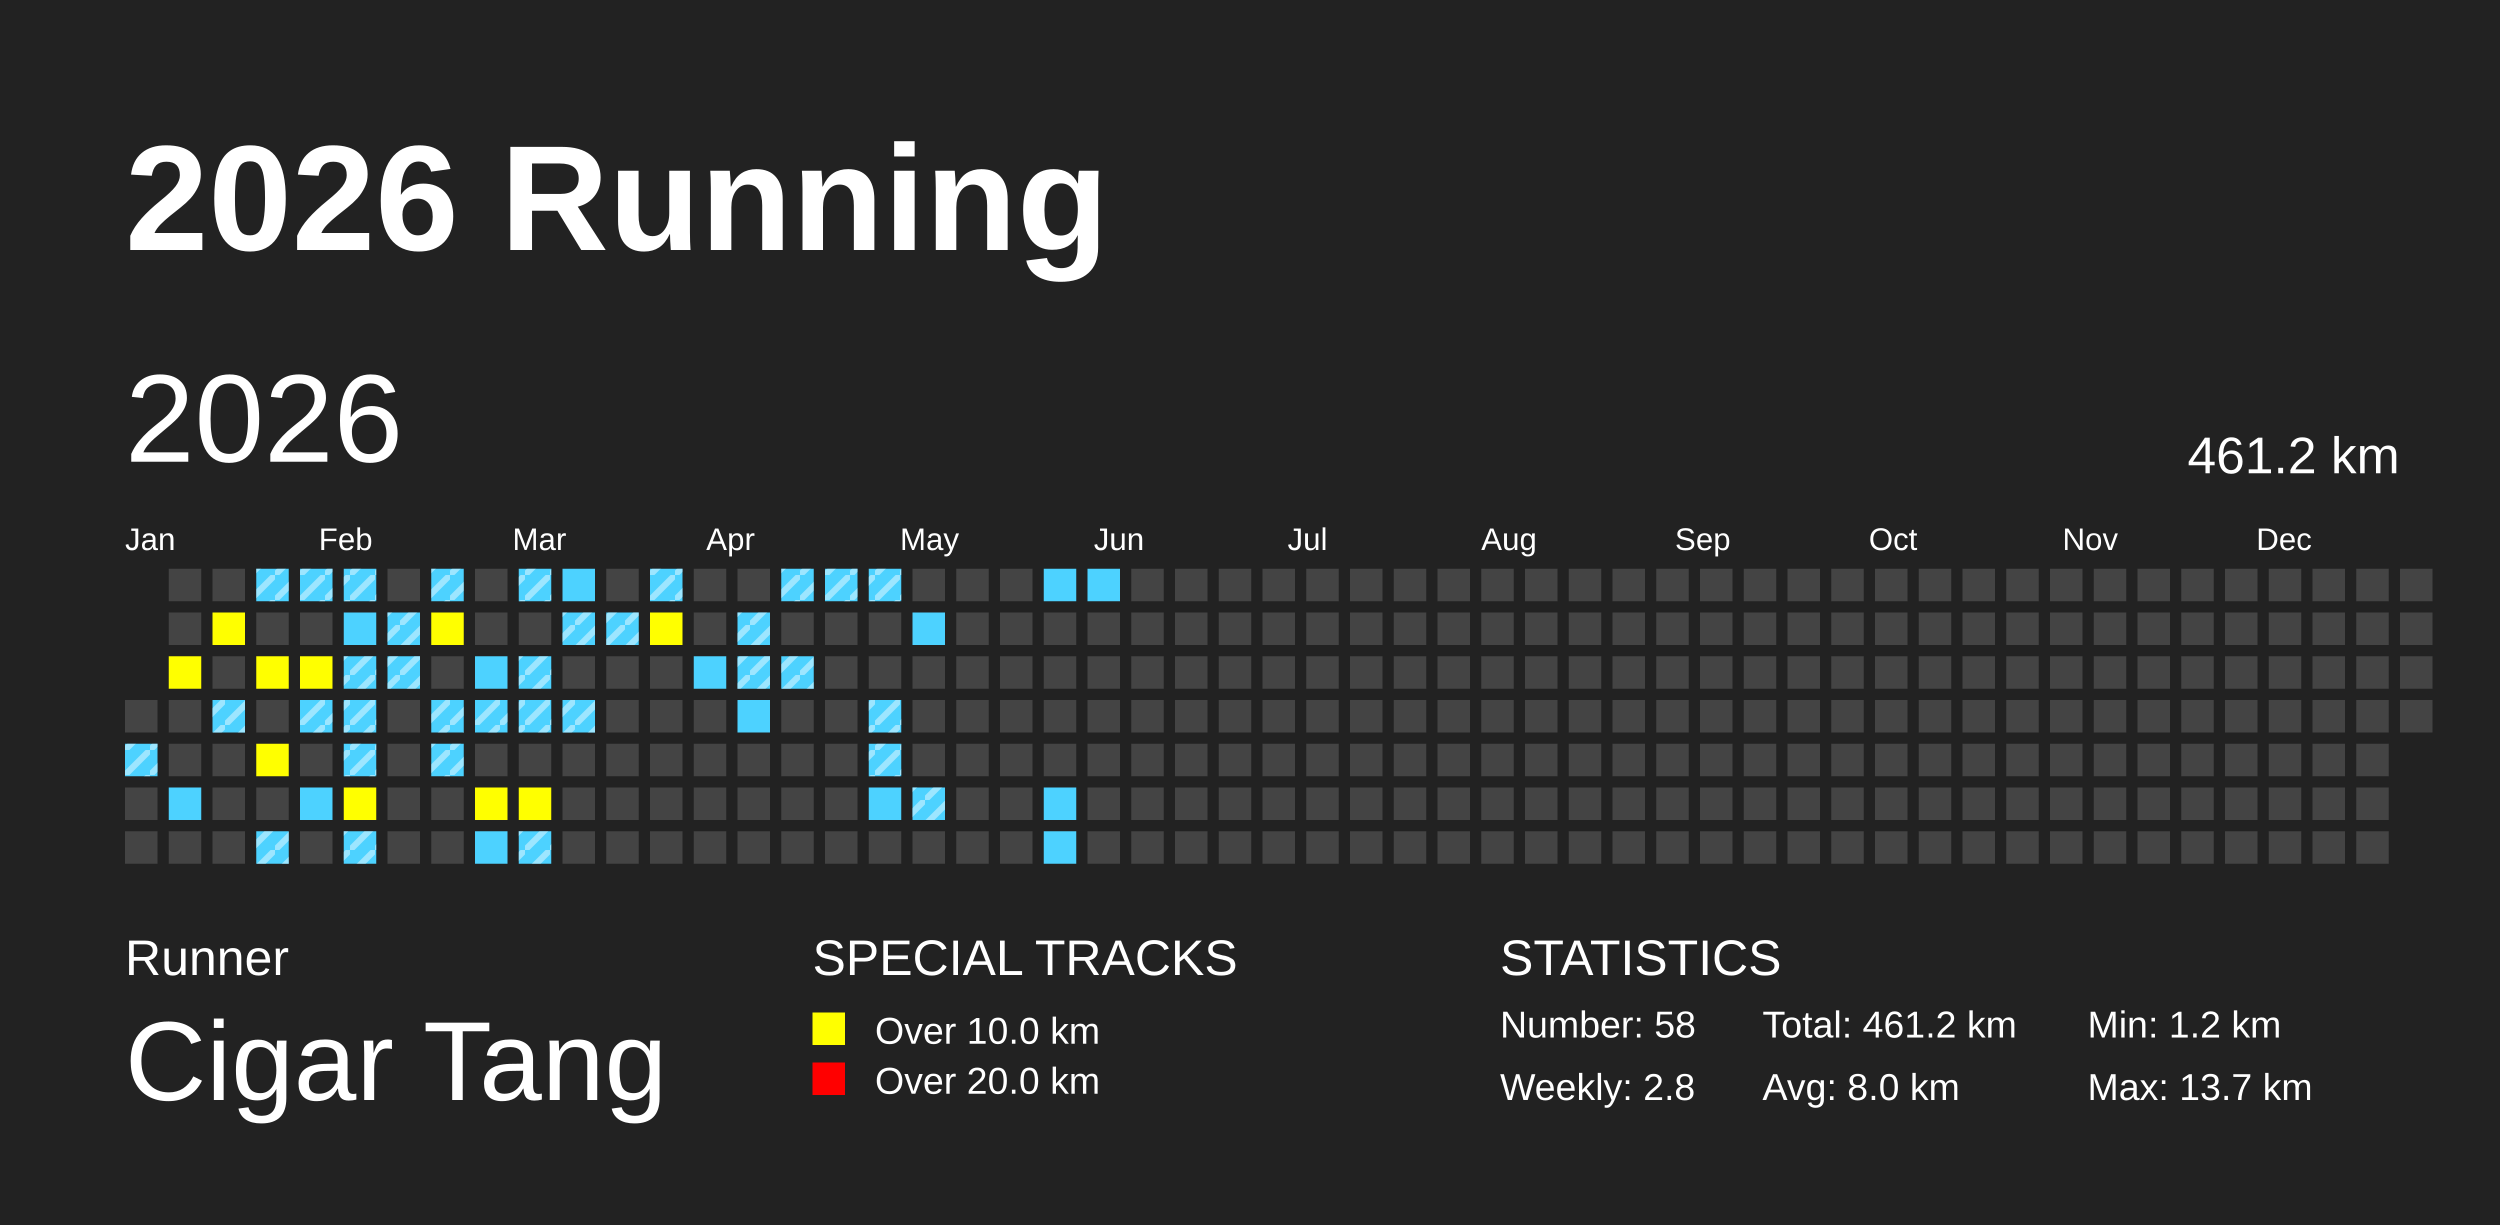
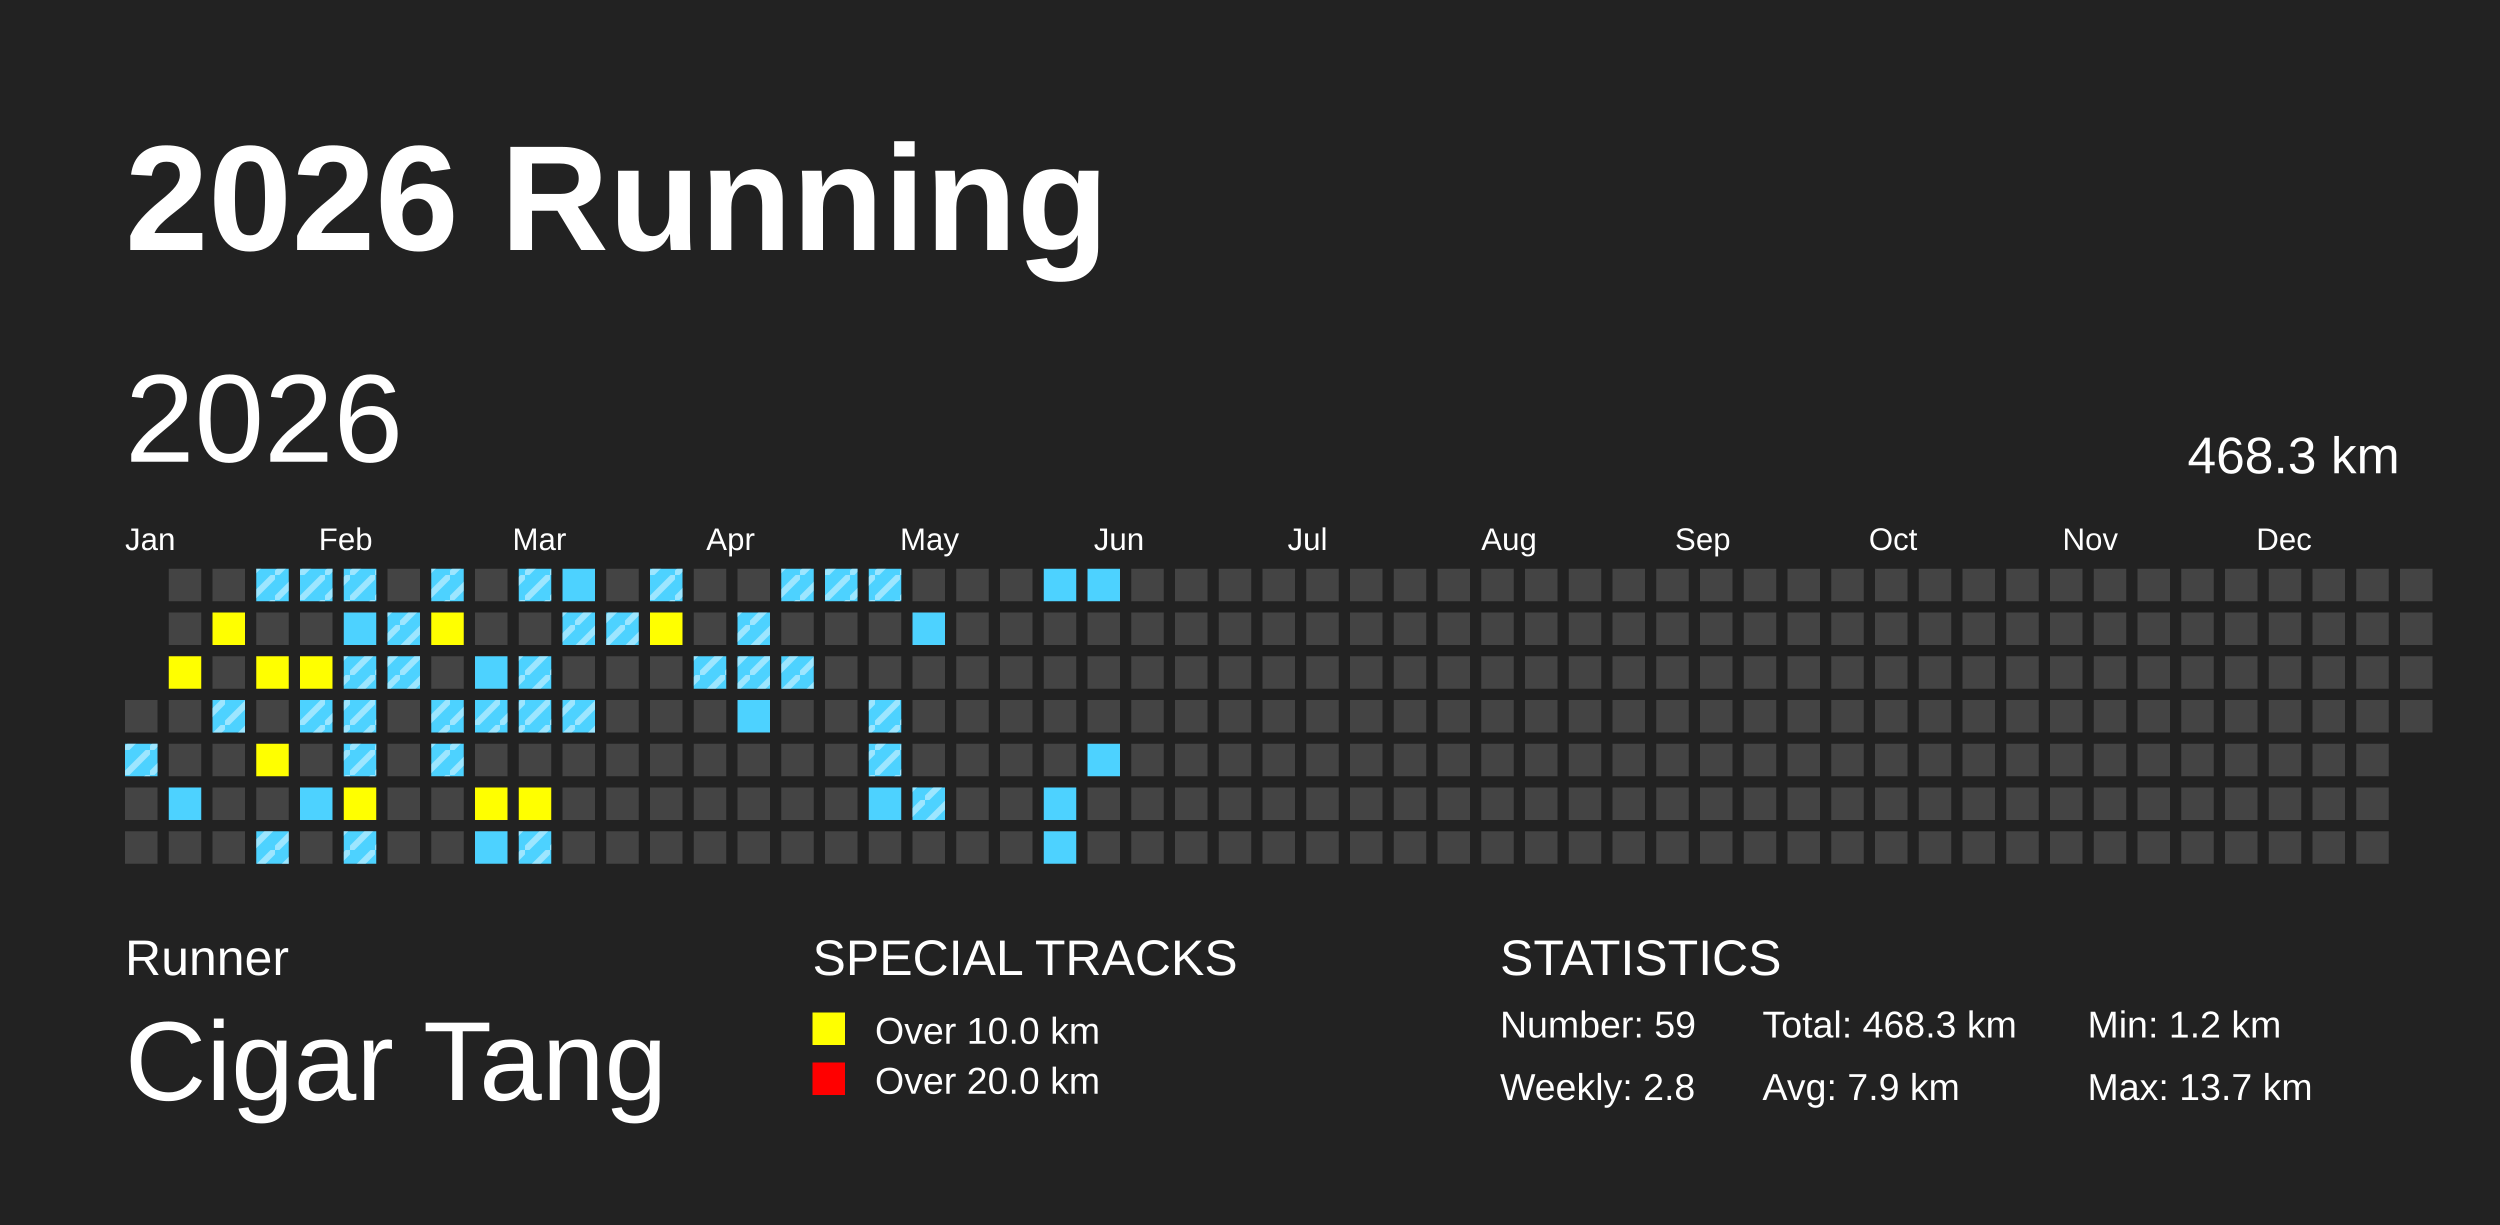
<svg xmlns="http://www.w3.org/2000/svg" baseProfile="full" height="98mm" version="1.1" viewBox="0,0,200,98" width="200mm">
  <defs>
    <pattern height="2" id="indoor-stripe" patternUnits="userSpaceOnUse" width="2">
      <line stroke="white" stroke-opacity="0.45" stroke-width="0.5" x1="0" x2="2" y1="2" y2="0" />
    </pattern>
  </defs>
  <rect fill="#222222" height="98" width="200" x="0" y="0" />
  <text fill="#FFFFFF" style="font-size:12px; font-family:Arial; font-weight:bold;" x="10" y="20">2026 Running</text>
  <text fill="#FFFFFF" style="font-size:4px; font-family:Arial" x="10" y="78">Runner</text>
  <text fill="#FFFFFF" style="font-size:9px; font-family:Arial" x="10" y="88">Cigar Tang</text>
  <text fill="#FFFFFF" style="font-size:4px; font-family:Arial" x="65" y="78">SPECIAL TRACKS</text>
  <rect fill="yellow" height="2.6" width="2.6" x="65" y="81" />
  <text fill="#FFFFFF" style="font-size:3px; font-family:Arial" x="70" y="83.5">Over 10.0 km</text>
  <rect fill="red" height="2.6" width="2.6" x="65" y="85" />
  <text fill="#FFFFFF" style="font-size:3px; font-family:Arial" x="70" y="87.5">Over 20.0 km</text>
  <text fill="#FFFFFF" style="font-size:4px; font-family:Arial" x="120" y="78">STATISTICS</text>
-   <text fill="#FFFFFF" style="font-size:3px; font-family:Arial" x="120" y="83">Number: 58</text>
+   <text fill="#FFFFFF" style="font-size:3px; font-family:Arial" x="120" y="83">Number: 59</text>
  <text fill="#FFFFFF" style="font-size:3px; font-family:Arial" x="120" y="88">Weekly: 2.8</text>
-   <text fill="#FFFFFF" style="font-size:3px; font-family:Arial" x="141" y="83">Total: 461.2 km</text>
-   <text fill="#FFFFFF" style="font-size:3px; font-family:Arial" x="141" y="88">Avg: 8.0 km</text>
+   <text fill="#FFFFFF" style="font-size:3px; font-family:Arial" x="141" y="83">Total: 468.3 km</text>
+   <text fill="#FFFFFF" style="font-size:3px; font-family:Arial" x="141" y="88">Avg: 7.9 km</text>
  <text fill="#FFFFFF" style="font-size:3px; font-family:Arial" x="167" y="83">Min: 1.2 km</text>
  <text fill="#FFFFFF" style="font-size:3px; font-family:Arial" x="167" y="88">Max: 13.7 km</text>
  <text dominant-baseline="hanging" fill="#FFFFFF" style="font-size:10.0px; font-family:Arial;" x="10" y="30">2026</text>
-   <text dominant-baseline="hanging" fill="#FFFFFF" style="font-size:4.125px; font-family:Arial;" x="175" y="35">461.2 km</text>
+   <text dominant-baseline="hanging" fill="#FFFFFF" style="font-size:4.125px; font-family:Arial;" x="175" y="35">468.3 km</text>
  <text fill="#FFFFFF" style="font-size:2.5px; font-family:Arial" x="10.0" y="44">Jan</text>
  <text fill="#FFFFFF" style="font-size:2.5px; font-family:Arial" x="25.5" y="44">Feb</text>
  <text fill="#FFFFFF" style="font-size:2.5px; font-family:Arial" x="41.0" y="44">Mar</text>
  <text fill="#FFFFFF" style="font-size:2.5px; font-family:Arial" x="56.5" y="44">Apr</text>
  <text fill="#FFFFFF" style="font-size:2.5px; font-family:Arial" x="72.0" y="44">May</text>
  <text fill="#FFFFFF" style="font-size:2.5px; font-family:Arial" x="87.5" y="44">Jun</text>
  <text fill="#FFFFFF" style="font-size:2.5px; font-family:Arial" x="103.0" y="44">Jul</text>
  <text fill="#FFFFFF" style="font-size:2.5px; font-family:Arial" x="118.5" y="44">Aug</text>
  <text fill="#FFFFFF" style="font-size:2.5px; font-family:Arial" x="134.0" y="44">Sep</text>
  <text fill="#FFFFFF" style="font-size:2.5px; font-family:Arial" x="149.5" y="44">Oct</text>
  <text fill="#FFFFFF" style="font-size:2.5px; font-family:Arial" x="165.0" y="44">Nov</text>
  <text fill="#FFFFFF" style="font-size:2.5px; font-family:Arial" x="180.5" y="44">Dec</text>
  <rect fill="#444444" height="2.6" width="2.6" x="10.0" y="56.0" />
  <rect fill="#4DD2FF" height="2.6" width="2.6" x="10.0" y="59.5" />
  <rect fill="url(#indoor-stripe)" height="2.6" style="pointer-events: none;" width="2.6" x="10.0" y="59.5" />
  <rect fill="#444444" height="2.6" width="2.6" x="10.0" y="63.0" />
  <rect fill="#444444" height="2.6" width="2.6" x="10.0" y="66.5" />
  <rect fill="#444444" height="2.6" width="2.6" x="13.5" y="45.5" />
  <rect fill="#444444" height="2.6" width="2.6" x="13.5" y="49.0" />
  <rect fill="yellow" height="2.6" width="2.6" x="13.5" y="52.5" />
  <rect fill="#444444" height="2.6" width="2.6" x="13.5" y="56.0" />
  <rect fill="#444444" height="2.6" width="2.6" x="13.5" y="59.5" />
  <rect fill="#4DD2FF" height="2.6" width="2.6" x="13.5" y="63.0" />
  <rect fill="#444444" height="2.6" width="2.6" x="13.5" y="66.5" />
  <rect fill="#444444" height="2.6" width="2.6" x="17.0" y="45.5" />
  <rect fill="yellow" height="2.6" width="2.6" x="17.0" y="49.0" />
  <rect fill="#444444" height="2.6" width="2.6" x="17.0" y="52.5" />
  <rect fill="#4DD2FF" height="2.6" width="2.6" x="17.0" y="56.0" />
  <rect fill="url(#indoor-stripe)" height="2.6" style="pointer-events: none;" width="2.6" x="17.0" y="56.0" />
  <rect fill="#444444" height="2.6" width="2.6" x="17.0" y="59.5" />
  <rect fill="#444444" height="2.6" width="2.6" x="17.0" y="63.0" />
  <rect fill="#444444" height="2.6" width="2.6" x="17.0" y="66.5" />
  <rect fill="#4DD2FF" height="2.6" width="2.6" x="20.5" y="45.5" />
  <rect fill="url(#indoor-stripe)" height="2.6" style="pointer-events: none;" width="2.6" x="20.5" y="45.5" />
  <rect fill="#444444" height="2.6" width="2.6" x="20.5" y="49.0" />
  <rect fill="yellow" height="2.6" width="2.6" x="20.5" y="52.5" />
  <rect fill="#444444" height="2.6" width="2.6" x="20.5" y="56.0" />
  <rect fill="yellow" height="2.6" width="2.6" x="20.5" y="59.5" />
  <rect fill="#444444" height="2.6" width="2.6" x="20.5" y="63.0" />
  <rect fill="#4DD2FF" height="2.6" width="2.6" x="20.5" y="66.5" />
  <rect fill="url(#indoor-stripe)" height="2.6" style="pointer-events: none;" width="2.6" x="20.5" y="66.5" />
  <rect fill="#4DD2FF" height="2.6" width="2.6" x="24.0" y="45.5" />
  <rect fill="url(#indoor-stripe)" height="2.6" style="pointer-events: none;" width="2.6" x="24.0" y="45.5" />
  <rect fill="#444444" height="2.6" width="2.6" x="24.0" y="49.0" />
  <rect fill="yellow" height="2.6" width="2.6" x="24.0" y="52.5" />
  <rect fill="#4DD2FF" height="2.6" width="2.6" x="24.0" y="56.0" />
  <rect fill="url(#indoor-stripe)" height="2.6" style="pointer-events: none;" width="2.6" x="24.0" y="56.0" />
  <rect fill="#444444" height="2.6" width="2.6" x="24.0" y="59.5" />
  <rect fill="#4DD2FF" height="2.6" width="2.6" x="24.0" y="63.0" />
  <rect fill="#444444" height="2.6" width="2.6" x="24.0" y="66.5" />
  <rect fill="#4DD2FF" height="2.6" width="2.6" x="27.5" y="45.5" />
  <rect fill="url(#indoor-stripe)" height="2.6" style="pointer-events: none;" width="2.6" x="27.5" y="45.5" />
  <rect fill="#4DD2FF" height="2.6" width="2.6" x="27.5" y="49.0" />
  <rect fill="#4DD2FF" height="2.6" width="2.6" x="27.5" y="52.5" />
  <rect fill="url(#indoor-stripe)" height="2.6" style="pointer-events: none;" width="2.6" x="27.5" y="52.5" />
  <rect fill="#4DD2FF" height="2.6" width="2.6" x="27.5" y="56.0" />
  <rect fill="url(#indoor-stripe)" height="2.6" style="pointer-events: none;" width="2.6" x="27.5" y="56.0" />
  <rect fill="#4DD2FF" height="2.6" width="2.6" x="27.5" y="59.5" />
  <rect fill="url(#indoor-stripe)" height="2.6" style="pointer-events: none;" width="2.6" x="27.5" y="59.5" />
  <rect fill="yellow" height="2.6" width="2.6" x="27.5" y="63.0" />
  <rect fill="#4DD2FF" height="2.6" width="2.6" x="27.5" y="66.5" />
  <rect fill="url(#indoor-stripe)" height="2.6" style="pointer-events: none;" width="2.6" x="27.5" y="66.5" />
  <rect fill="#444444" height="2.6" width="2.6" x="31.0" y="45.5" />
  <rect fill="#4DD2FF" height="2.6" width="2.6" x="31.0" y="49.0" />
  <rect fill="url(#indoor-stripe)" height="2.6" style="pointer-events: none;" width="2.6" x="31.0" y="49.0" />
  <rect fill="#4DD2FF" height="2.6" width="2.6" x="31.0" y="52.5" />
  <rect fill="url(#indoor-stripe)" height="2.6" style="pointer-events: none;" width="2.6" x="31.0" y="52.5" />
  <rect fill="#444444" height="2.6" width="2.6" x="31.0" y="56.0" />
  <rect fill="#444444" height="2.6" width="2.6" x="31.0" y="59.5" />
  <rect fill="#444444" height="2.6" width="2.6" x="31.0" y="63.0" />
  <rect fill="#444444" height="2.6" width="2.6" x="31.0" y="66.5" />
  <rect fill="#4DD2FF" height="2.6" width="2.6" x="34.5" y="45.5" />
  <rect fill="url(#indoor-stripe)" height="2.6" style="pointer-events: none;" width="2.6" x="34.5" y="45.5" />
  <rect fill="yellow" height="2.6" width="2.6" x="34.5" y="49.0" />
  <rect fill="#444444" height="2.6" width="2.6" x="34.5" y="52.5" />
  <rect fill="#4DD2FF" height="2.6" width="2.6" x="34.5" y="56.0" />
  <rect fill="url(#indoor-stripe)" height="2.6" style="pointer-events: none;" width="2.6" x="34.5" y="56.0" />
  <rect fill="#4DD2FF" height="2.6" width="2.6" x="34.5" y="59.5" />
  <rect fill="url(#indoor-stripe)" height="2.6" style="pointer-events: none;" width="2.6" x="34.5" y="59.5" />
  <rect fill="#444444" height="2.6" width="2.6" x="34.5" y="63.0" />
  <rect fill="#444444" height="2.6" width="2.6" x="34.5" y="66.5" />
  <rect fill="#444444" height="2.6" width="2.6" x="38.0" y="45.5" />
  <rect fill="#444444" height="2.6" width="2.6" x="38.0" y="49.0" />
  <rect fill="#4DD2FF" height="2.6" width="2.6" x="38.0" y="52.5" />
  <rect fill="#4DD2FF" height="2.6" width="2.6" x="38.0" y="56.0" />
  <rect fill="url(#indoor-stripe)" height="2.6" style="pointer-events: none;" width="2.6" x="38.0" y="56.0" />
  <rect fill="#444444" height="2.6" width="2.6" x="38.0" y="59.5" />
  <rect fill="yellow" height="2.6" width="2.6" x="38.0" y="63.0" />
  <rect fill="#4DD2FF" height="2.6" width="2.6" x="38.0" y="66.5" />
  <rect fill="#4DD2FF" height="2.6" width="2.6" x="41.5" y="45.5" />
  <rect fill="url(#indoor-stripe)" height="2.6" style="pointer-events: none;" width="2.6" x="41.5" y="45.5" />
  <rect fill="#444444" height="2.6" width="2.6" x="41.5" y="49.0" />
  <rect fill="#4DD2FF" height="2.6" width="2.6" x="41.5" y="52.5" />
  <rect fill="url(#indoor-stripe)" height="2.6" style="pointer-events: none;" width="2.6" x="41.5" y="52.5" />
  <rect fill="#4DD2FF" height="2.6" width="2.6" x="41.5" y="56.0" />
  <rect fill="url(#indoor-stripe)" height="2.6" style="pointer-events: none;" width="2.6" x="41.5" y="56.0" />
  <rect fill="#444444" height="2.6" width="2.6" x="41.5" y="59.5" />
  <rect fill="yellow" height="2.6" width="2.6" x="41.5" y="63.0" />
  <rect fill="#4DD2FF" height="2.6" width="2.6" x="41.5" y="66.5" />
  <rect fill="url(#indoor-stripe)" height="2.6" style="pointer-events: none;" width="2.6" x="41.5" y="66.5" />
  <rect fill="#4DD2FF" height="2.6" width="2.6" x="45.0" y="45.5" />
  <rect fill="#4DD2FF" height="2.6" width="2.6" x="45.0" y="49.0" />
  <rect fill="url(#indoor-stripe)" height="2.6" style="pointer-events: none;" width="2.6" x="45.0" y="49.0" />
  <rect fill="#444444" height="2.6" width="2.6" x="45.0" y="52.5" />
  <rect fill="#4DD2FF" height="2.6" width="2.6" x="45.0" y="56.0" />
  <rect fill="url(#indoor-stripe)" height="2.6" style="pointer-events: none;" width="2.6" x="45.0" y="56.0" />
  <rect fill="#444444" height="2.6" width="2.6" x="45.0" y="59.5" />
  <rect fill="#444444" height="2.6" width="2.6" x="45.0" y="63.0" />
  <rect fill="#444444" height="2.6" width="2.6" x="45.0" y="66.5" />
  <rect fill="#444444" height="2.6" width="2.6" x="48.5" y="45.5" />
  <rect fill="#4DD2FF" height="2.6" width="2.6" x="48.5" y="49.0" />
  <rect fill="url(#indoor-stripe)" height="2.6" style="pointer-events: none;" width="2.6" x="48.5" y="49.0" />
  <rect fill="#444444" height="2.6" width="2.6" x="48.5" y="52.5" />
  <rect fill="#444444" height="2.6" width="2.6" x="48.5" y="56.0" />
  <rect fill="#444444" height="2.6" width="2.6" x="48.5" y="59.5" />
  <rect fill="#444444" height="2.6" width="2.6" x="48.5" y="63.0" />
  <rect fill="#444444" height="2.6" width="2.6" x="48.5" y="66.5" />
  <rect fill="#4DD2FF" height="2.6" width="2.6" x="52.0" y="45.5" />
  <rect fill="url(#indoor-stripe)" height="2.6" style="pointer-events: none;" width="2.6" x="52.0" y="45.5" />
  <rect fill="yellow" height="2.6" width="2.6" x="52.0" y="49.0" />
  <rect fill="#444444" height="2.6" width="2.6" x="52.0" y="52.5" />
  <rect fill="#444444" height="2.6" width="2.6" x="52.0" y="56.0" />
  <rect fill="#444444" height="2.6" width="2.6" x="52.0" y="59.5" />
  <rect fill="#444444" height="2.6" width="2.6" x="52.0" y="63.0" />
  <rect fill="#444444" height="2.6" width="2.6" x="52.0" y="66.5" />
  <rect fill="#444444" height="2.6" width="2.6" x="55.5" y="45.5" />
  <rect fill="#444444" height="2.6" width="2.6" x="55.5" y="49.0" />
  <rect fill="#4DD2FF" height="2.6" width="2.6" x="55.5" y="52.5" />
+   <rect fill="url(#indoor-stripe)" height="2.6" style="pointer-events: none;" width="2.6" x="55.5" y="52.5" />
  <rect fill="#444444" height="2.6" width="2.6" x="55.5" y="56.0" />
  <rect fill="#444444" height="2.6" width="2.6" x="55.5" y="59.5" />
  <rect fill="#444444" height="2.6" width="2.6" x="55.5" y="63.0" />
  <rect fill="#444444" height="2.6" width="2.6" x="55.5" y="66.5" />
  <rect fill="#444444" height="2.6" width="2.6" x="59.0" y="45.5" />
  <rect fill="#4DD2FF" height="2.6" width="2.6" x="59.0" y="49.0" />
  <rect fill="url(#indoor-stripe)" height="2.6" style="pointer-events: none;" width="2.6" x="59.0" y="49.0" />
  <rect fill="#4DD2FF" height="2.6" width="2.6" x="59.0" y="52.5" />
  <rect fill="url(#indoor-stripe)" height="2.6" style="pointer-events: none;" width="2.6" x="59.0" y="52.5" />
  <rect fill="#4DD2FF" height="2.6" width="2.6" x="59.0" y="56.0" />
  <rect fill="#444444" height="2.6" width="2.6" x="59.0" y="59.5" />
  <rect fill="#444444" height="2.6" width="2.6" x="59.0" y="63.0" />
  <rect fill="#444444" height="2.6" width="2.6" x="59.0" y="66.5" />
  <rect fill="#4DD2FF" height="2.6" width="2.6" x="62.5" y="45.5" />
  <rect fill="url(#indoor-stripe)" height="2.6" style="pointer-events: none;" width="2.6" x="62.5" y="45.5" />
  <rect fill="#444444" height="2.6" width="2.6" x="62.5" y="49.0" />
  <rect fill="#4DD2FF" height="2.6" width="2.6" x="62.5" y="52.5" />
  <rect fill="url(#indoor-stripe)" height="2.6" style="pointer-events: none;" width="2.6" x="62.5" y="52.5" />
  <rect fill="#444444" height="2.6" width="2.6" x="62.5" y="56.0" />
  <rect fill="#444444" height="2.6" width="2.6" x="62.5" y="59.5" />
  <rect fill="#444444" height="2.6" width="2.6" x="62.5" y="63.0" />
  <rect fill="#444444" height="2.6" width="2.6" x="62.5" y="66.5" />
  <rect fill="#4DD2FF" height="2.6" width="2.6" x="66.0" y="45.5" />
  <rect fill="url(#indoor-stripe)" height="2.6" style="pointer-events: none;" width="2.6" x="66.0" y="45.5" />
  <rect fill="#444444" height="2.6" width="2.6" x="66.0" y="49.0" />
  <rect fill="#444444" height="2.6" width="2.6" x="66.0" y="52.5" />
  <rect fill="#444444" height="2.6" width="2.6" x="66.0" y="56.0" />
  <rect fill="#444444" height="2.6" width="2.6" x="66.0" y="59.5" />
  <rect fill="#444444" height="2.6" width="2.6" x="66.0" y="63.0" />
  <rect fill="#444444" height="2.6" width="2.6" x="66.0" y="66.5" />
  <rect fill="#4DD2FF" height="2.6" width="2.6" x="69.5" y="45.5" />
  <rect fill="url(#indoor-stripe)" height="2.6" style="pointer-events: none;" width="2.6" x="69.5" y="45.5" />
  <rect fill="#444444" height="2.6" width="2.6" x="69.5" y="49.0" />
  <rect fill="#444444" height="2.6" width="2.6" x="69.5" y="52.5" />
  <rect fill="#4DD2FF" height="2.6" width="2.6" x="69.5" y="56.0" />
  <rect fill="url(#indoor-stripe)" height="2.6" style="pointer-events: none;" width="2.6" x="69.5" y="56.0" />
  <rect fill="#4DD2FF" height="2.6" width="2.6" x="69.5" y="59.5" />
  <rect fill="url(#indoor-stripe)" height="2.6" style="pointer-events: none;" width="2.6" x="69.5" y="59.5" />
  <rect fill="#4DD2FF" height="2.6" width="2.6" x="69.5" y="63.0" />
  <rect fill="#444444" height="2.6" width="2.6" x="69.5" y="66.5" />
  <rect fill="#444444" height="2.6" width="2.6" x="73.0" y="45.5" />
  <rect fill="#4DD2FF" height="2.6" width="2.6" x="73.0" y="49.0" />
  <rect fill="#444444" height="2.6" width="2.6" x="73.0" y="52.5" />
  <rect fill="#444444" height="2.6" width="2.6" x="73.0" y="56.0" />
  <rect fill="#444444" height="2.6" width="2.6" x="73.0" y="59.5" />
  <rect fill="#4DD2FF" height="2.6" width="2.6" x="73.0" y="63.0" />
  <rect fill="url(#indoor-stripe)" height="2.6" style="pointer-events: none;" width="2.6" x="73.0" y="63.0" />
  <rect fill="#444444" height="2.6" width="2.6" x="73.0" y="66.5" />
  <rect fill="#444444" height="2.6" width="2.6" x="76.5" y="45.5" />
  <rect fill="#444444" height="2.6" width="2.6" x="76.5" y="49.0" />
  <rect fill="#444444" height="2.6" width="2.6" x="76.5" y="52.5" />
  <rect fill="#444444" height="2.6" width="2.6" x="76.5" y="56.0" />
  <rect fill="#444444" height="2.6" width="2.6" x="76.5" y="59.5" />
  <rect fill="#444444" height="2.6" width="2.6" x="76.5" y="63.0" />
  <rect fill="#444444" height="2.6" width="2.6" x="76.5" y="66.5" />
  <rect fill="#444444" height="2.6" width="2.6" x="80.0" y="45.5" />
  <rect fill="#444444" height="2.6" width="2.6" x="80.0" y="49.0" />
  <rect fill="#444444" height="2.6" width="2.6" x="80.0" y="52.5" />
  <rect fill="#444444" height="2.6" width="2.6" x="80.0" y="56.0" />
  <rect fill="#444444" height="2.6" width="2.6" x="80.0" y="59.5" />
  <rect fill="#444444" height="2.6" width="2.6" x="80.0" y="63.0" />
  <rect fill="#444444" height="2.6" width="2.6" x="80.0" y="66.5" />
  <rect fill="#4DD2FF" height="2.6" width="2.6" x="83.5" y="45.5" />
  <rect fill="#444444" height="2.6" width="2.6" x="83.5" y="49.0" />
  <rect fill="#444444" height="2.6" width="2.6" x="83.5" y="52.5" />
  <rect fill="#444444" height="2.6" width="2.6" x="83.5" y="56.0" />
  <rect fill="#444444" height="2.6" width="2.6" x="83.5" y="59.5" />
  <rect fill="#4DD2FF" height="2.6" width="2.6" x="83.5" y="63.0" />
  <rect fill="#4DD2FF" height="2.6" width="2.6" x="83.5" y="66.5" />
  <rect fill="#4DD2FF" height="2.6" width="2.6" x="87.0" y="45.5" />
  <rect fill="#444444" height="2.6" width="2.6" x="87.0" y="49.0" />
  <rect fill="#444444" height="2.6" width="2.6" x="87.0" y="52.5" />
  <rect fill="#444444" height="2.6" width="2.6" x="87.0" y="56.0" />
-   <rect fill="#444444" height="2.6" width="2.6" x="87.0" y="59.5" />
+   <rect fill="#4DD2FF" height="2.6" width="2.6" x="87.0" y="59.5" />
  <rect fill="#444444" height="2.6" width="2.6" x="87.0" y="63.0" />
  <rect fill="#444444" height="2.6" width="2.6" x="87.0" y="66.5" />
  <rect fill="#444444" height="2.6" width="2.6" x="90.5" y="45.5" />
  <rect fill="#444444" height="2.6" width="2.6" x="90.5" y="49.0" />
  <rect fill="#444444" height="2.6" width="2.6" x="90.5" y="52.5" />
  <rect fill="#444444" height="2.6" width="2.6" x="90.5" y="56.0" />
  <rect fill="#444444" height="2.6" width="2.6" x="90.5" y="59.5" />
  <rect fill="#444444" height="2.6" width="2.6" x="90.5" y="63.0" />
  <rect fill="#444444" height="2.6" width="2.6" x="90.5" y="66.5" />
  <rect fill="#444444" height="2.6" width="2.6" x="94.0" y="45.5" />
  <rect fill="#444444" height="2.6" width="2.6" x="94.0" y="49.0" />
  <rect fill="#444444" height="2.6" width="2.6" x="94.0" y="52.5" />
  <rect fill="#444444" height="2.6" width="2.6" x="94.0" y="56.0" />
  <rect fill="#444444" height="2.6" width="2.6" x="94.0" y="59.5" />
  <rect fill="#444444" height="2.6" width="2.6" x="94.0" y="63.0" />
  <rect fill="#444444" height="2.6" width="2.6" x="94.0" y="66.5" />
  <rect fill="#444444" height="2.6" width="2.6" x="97.5" y="45.5" />
  <rect fill="#444444" height="2.6" width="2.6" x="97.5" y="49.0" />
  <rect fill="#444444" height="2.6" width="2.6" x="97.5" y="52.5" />
  <rect fill="#444444" height="2.6" width="2.6" x="97.5" y="56.0" />
  <rect fill="#444444" height="2.6" width="2.6" x="97.5" y="59.5" />
  <rect fill="#444444" height="2.6" width="2.6" x="97.5" y="63.0" />
  <rect fill="#444444" height="2.6" width="2.6" x="97.5" y="66.5" />
  <rect fill="#444444" height="2.6" width="2.6" x="101.0" y="45.5" />
  <rect fill="#444444" height="2.6" width="2.6" x="101.0" y="49.0" />
  <rect fill="#444444" height="2.6" width="2.6" x="101.0" y="52.5" />
  <rect fill="#444444" height="2.6" width="2.6" x="101.0" y="56.0" />
  <rect fill="#444444" height="2.6" width="2.6" x="101.0" y="59.5" />
  <rect fill="#444444" height="2.6" width="2.6" x="101.0" y="63.0" />
  <rect fill="#444444" height="2.6" width="2.6" x="101.0" y="66.5" />
  <rect fill="#444444" height="2.6" width="2.6" x="104.5" y="45.5" />
  <rect fill="#444444" height="2.6" width="2.6" x="104.5" y="49.0" />
  <rect fill="#444444" height="2.6" width="2.6" x="104.5" y="52.5" />
  <rect fill="#444444" height="2.6" width="2.6" x="104.5" y="56.0" />
  <rect fill="#444444" height="2.6" width="2.6" x="104.5" y="59.5" />
  <rect fill="#444444" height="2.6" width="2.6" x="104.5" y="63.0" />
  <rect fill="#444444" height="2.6" width="2.6" x="104.5" y="66.5" />
  <rect fill="#444444" height="2.6" width="2.6" x="108.0" y="45.5" />
  <rect fill="#444444" height="2.6" width="2.6" x="108.0" y="49.0" />
  <rect fill="#444444" height="2.6" width="2.6" x="108.0" y="52.5" />
  <rect fill="#444444" height="2.6" width="2.6" x="108.0" y="56.0" />
  <rect fill="#444444" height="2.6" width="2.6" x="108.0" y="59.5" />
  <rect fill="#444444" height="2.6" width="2.6" x="108.0" y="63.0" />
  <rect fill="#444444" height="2.6" width="2.6" x="108.0" y="66.5" />
  <rect fill="#444444" height="2.6" width="2.6" x="111.5" y="45.5" />
  <rect fill="#444444" height="2.6" width="2.6" x="111.5" y="49.0" />
  <rect fill="#444444" height="2.6" width="2.6" x="111.5" y="52.5" />
  <rect fill="#444444" height="2.6" width="2.6" x="111.5" y="56.0" />
  <rect fill="#444444" height="2.6" width="2.6" x="111.5" y="59.5" />
  <rect fill="#444444" height="2.6" width="2.6" x="111.5" y="63.0" />
  <rect fill="#444444" height="2.6" width="2.6" x="111.5" y="66.5" />
  <rect fill="#444444" height="2.6" width="2.6" x="115.0" y="45.5" />
  <rect fill="#444444" height="2.6" width="2.6" x="115.0" y="49.0" />
  <rect fill="#444444" height="2.6" width="2.6" x="115.0" y="52.5" />
  <rect fill="#444444" height="2.6" width="2.6" x="115.0" y="56.0" />
  <rect fill="#444444" height="2.6" width="2.6" x="115.0" y="59.5" />
  <rect fill="#444444" height="2.6" width="2.6" x="115.0" y="63.0" />
  <rect fill="#444444" height="2.6" width="2.6" x="115.0" y="66.5" />
  <rect fill="#444444" height="2.6" width="2.6" x="118.5" y="45.5" />
  <rect fill="#444444" height="2.6" width="2.6" x="118.5" y="49.0" />
  <rect fill="#444444" height="2.6" width="2.6" x="118.5" y="52.5" />
  <rect fill="#444444" height="2.6" width="2.6" x="118.5" y="56.0" />
  <rect fill="#444444" height="2.6" width="2.6" x="118.5" y="59.5" />
  <rect fill="#444444" height="2.6" width="2.6" x="118.5" y="63.0" />
  <rect fill="#444444" height="2.6" width="2.6" x="118.5" y="66.5" />
  <rect fill="#444444" height="2.6" width="2.6" x="122.0" y="45.5" />
  <rect fill="#444444" height="2.6" width="2.6" x="122.0" y="49.0" />
  <rect fill="#444444" height="2.6" width="2.6" x="122.0" y="52.5" />
  <rect fill="#444444" height="2.6" width="2.6" x="122.0" y="56.0" />
  <rect fill="#444444" height="2.6" width="2.6" x="122.0" y="59.5" />
  <rect fill="#444444" height="2.6" width="2.6" x="122.0" y="63.0" />
  <rect fill="#444444" height="2.6" width="2.6" x="122.0" y="66.5" />
  <rect fill="#444444" height="2.6" width="2.6" x="125.5" y="45.5" />
  <rect fill="#444444" height="2.6" width="2.6" x="125.5" y="49.0" />
  <rect fill="#444444" height="2.6" width="2.6" x="125.5" y="52.5" />
  <rect fill="#444444" height="2.6" width="2.6" x="125.5" y="56.0" />
  <rect fill="#444444" height="2.6" width="2.6" x="125.5" y="59.5" />
  <rect fill="#444444" height="2.6" width="2.6" x="125.5" y="63.0" />
  <rect fill="#444444" height="2.6" width="2.6" x="125.5" y="66.5" />
  <rect fill="#444444" height="2.6" width="2.6" x="129.0" y="45.5" />
  <rect fill="#444444" height="2.6" width="2.6" x="129.0" y="49.0" />
  <rect fill="#444444" height="2.6" width="2.6" x="129.0" y="52.5" />
  <rect fill="#444444" height="2.6" width="2.6" x="129.0" y="56.0" />
  <rect fill="#444444" height="2.6" width="2.6" x="129.0" y="59.5" />
  <rect fill="#444444" height="2.6" width="2.6" x="129.0" y="63.0" />
  <rect fill="#444444" height="2.6" width="2.6" x="129.0" y="66.5" />
  <rect fill="#444444" height="2.6" width="2.6" x="132.5" y="45.5" />
  <rect fill="#444444" height="2.6" width="2.6" x="132.5" y="49.0" />
  <rect fill="#444444" height="2.6" width="2.6" x="132.5" y="52.5" />
  <rect fill="#444444" height="2.6" width="2.6" x="132.5" y="56.0" />
  <rect fill="#444444" height="2.6" width="2.6" x="132.5" y="59.5" />
  <rect fill="#444444" height="2.6" width="2.6" x="132.5" y="63.0" />
  <rect fill="#444444" height="2.6" width="2.6" x="132.5" y="66.5" />
  <rect fill="#444444" height="2.6" width="2.6" x="136.0" y="45.5" />
  <rect fill="#444444" height="2.6" width="2.6" x="136.0" y="49.0" />
  <rect fill="#444444" height="2.6" width="2.6" x="136.0" y="52.5" />
  <rect fill="#444444" height="2.6" width="2.6" x="136.0" y="56.0" />
  <rect fill="#444444" height="2.6" width="2.6" x="136.0" y="59.5" />
  <rect fill="#444444" height="2.6" width="2.6" x="136.0" y="63.0" />
  <rect fill="#444444" height="2.6" width="2.6" x="136.0" y="66.5" />
  <rect fill="#444444" height="2.6" width="2.6" x="139.5" y="45.5" />
  <rect fill="#444444" height="2.6" width="2.6" x="139.5" y="49.0" />
  <rect fill="#444444" height="2.6" width="2.6" x="139.5" y="52.5" />
  <rect fill="#444444" height="2.6" width="2.6" x="139.5" y="56.0" />
  <rect fill="#444444" height="2.6" width="2.6" x="139.5" y="59.5" />
  <rect fill="#444444" height="2.6" width="2.6" x="139.5" y="63.0" />
  <rect fill="#444444" height="2.6" width="2.6" x="139.5" y="66.5" />
  <rect fill="#444444" height="2.6" width="2.6" x="143.0" y="45.5" />
  <rect fill="#444444" height="2.6" width="2.6" x="143.0" y="49.0" />
  <rect fill="#444444" height="2.6" width="2.6" x="143.0" y="52.5" />
  <rect fill="#444444" height="2.6" width="2.6" x="143.0" y="56.0" />
  <rect fill="#444444" height="2.6" width="2.6" x="143.0" y="59.5" />
  <rect fill="#444444" height="2.6" width="2.6" x="143.0" y="63.0" />
  <rect fill="#444444" height="2.6" width="2.6" x="143.0" y="66.5" />
  <rect fill="#444444" height="2.6" width="2.6" x="146.5" y="45.5" />
  <rect fill="#444444" height="2.6" width="2.6" x="146.5" y="49.0" />
  <rect fill="#444444" height="2.6" width="2.6" x="146.5" y="52.5" />
  <rect fill="#444444" height="2.6" width="2.6" x="146.5" y="56.0" />
  <rect fill="#444444" height="2.6" width="2.6" x="146.5" y="59.5" />
  <rect fill="#444444" height="2.6" width="2.6" x="146.5" y="63.0" />
  <rect fill="#444444" height="2.6" width="2.6" x="146.5" y="66.5" />
  <rect fill="#444444" height="2.6" width="2.6" x="150.0" y="45.5" />
  <rect fill="#444444" height="2.6" width="2.6" x="150.0" y="49.0" />
  <rect fill="#444444" height="2.6" width="2.6" x="150.0" y="52.5" />
  <rect fill="#444444" height="2.6" width="2.6" x="150.0" y="56.0" />
  <rect fill="#444444" height="2.6" width="2.6" x="150.0" y="59.5" />
  <rect fill="#444444" height="2.6" width="2.6" x="150.0" y="63.0" />
  <rect fill="#444444" height="2.6" width="2.6" x="150.0" y="66.5" />
  <rect fill="#444444" height="2.6" width="2.6" x="153.5" y="45.5" />
  <rect fill="#444444" height="2.6" width="2.6" x="153.5" y="49.0" />
  <rect fill="#444444" height="2.6" width="2.6" x="153.5" y="52.5" />
  <rect fill="#444444" height="2.6" width="2.6" x="153.5" y="56.0" />
  <rect fill="#444444" height="2.6" width="2.6" x="153.5" y="59.5" />
  <rect fill="#444444" height="2.6" width="2.6" x="153.5" y="63.0" />
  <rect fill="#444444" height="2.6" width="2.6" x="153.5" y="66.5" />
  <rect fill="#444444" height="2.6" width="2.6" x="157.0" y="45.5" />
  <rect fill="#444444" height="2.6" width="2.6" x="157.0" y="49.0" />
  <rect fill="#444444" height="2.6" width="2.6" x="157.0" y="52.5" />
  <rect fill="#444444" height="2.6" width="2.6" x="157.0" y="56.0" />
  <rect fill="#444444" height="2.6" width="2.6" x="157.0" y="59.5" />
  <rect fill="#444444" height="2.6" width="2.6" x="157.0" y="63.0" />
  <rect fill="#444444" height="2.6" width="2.6" x="157.0" y="66.5" />
  <rect fill="#444444" height="2.6" width="2.6" x="160.5" y="45.5" />
  <rect fill="#444444" height="2.6" width="2.6" x="160.5" y="49.0" />
  <rect fill="#444444" height="2.6" width="2.6" x="160.5" y="52.5" />
  <rect fill="#444444" height="2.6" width="2.6" x="160.5" y="56.0" />
  <rect fill="#444444" height="2.6" width="2.6" x="160.5" y="59.5" />
  <rect fill="#444444" height="2.6" width="2.6" x="160.5" y="63.0" />
  <rect fill="#444444" height="2.6" width="2.6" x="160.5" y="66.5" />
  <rect fill="#444444" height="2.6" width="2.6" x="164.0" y="45.5" />
  <rect fill="#444444" height="2.6" width="2.6" x="164.0" y="49.0" />
  <rect fill="#444444" height="2.6" width="2.6" x="164.0" y="52.5" />
  <rect fill="#444444" height="2.6" width="2.6" x="164.0" y="56.0" />
  <rect fill="#444444" height="2.6" width="2.6" x="164.0" y="59.5" />
  <rect fill="#444444" height="2.6" width="2.6" x="164.0" y="63.0" />
  <rect fill="#444444" height="2.6" width="2.6" x="164.0" y="66.5" />
  <rect fill="#444444" height="2.6" width="2.6" x="167.5" y="45.5" />
  <rect fill="#444444" height="2.6" width="2.6" x="167.5" y="49.0" />
  <rect fill="#444444" height="2.6" width="2.6" x="167.5" y="52.5" />
  <rect fill="#444444" height="2.6" width="2.6" x="167.5" y="56.0" />
  <rect fill="#444444" height="2.6" width="2.6" x="167.5" y="59.5" />
  <rect fill="#444444" height="2.6" width="2.6" x="167.5" y="63.0" />
  <rect fill="#444444" height="2.6" width="2.6" x="167.5" y="66.5" />
  <rect fill="#444444" height="2.6" width="2.6" x="171.0" y="45.5" />
  <rect fill="#444444" height="2.6" width="2.6" x="171.0" y="49.0" />
  <rect fill="#444444" height="2.6" width="2.6" x="171.0" y="52.5" />
  <rect fill="#444444" height="2.6" width="2.6" x="171.0" y="56.0" />
  <rect fill="#444444" height="2.6" width="2.6" x="171.0" y="59.5" />
  <rect fill="#444444" height="2.6" width="2.6" x="171.0" y="63.0" />
  <rect fill="#444444" height="2.6" width="2.6" x="171.0" y="66.5" />
  <rect fill="#444444" height="2.6" width="2.6" x="174.5" y="45.5" />
  <rect fill="#444444" height="2.6" width="2.6" x="174.5" y="49.0" />
  <rect fill="#444444" height="2.6" width="2.6" x="174.5" y="52.5" />
  <rect fill="#444444" height="2.6" width="2.6" x="174.5" y="56.0" />
  <rect fill="#444444" height="2.6" width="2.6" x="174.5" y="59.5" />
  <rect fill="#444444" height="2.6" width="2.6" x="174.5" y="63.0" />
  <rect fill="#444444" height="2.6" width="2.6" x="174.5" y="66.5" />
  <rect fill="#444444" height="2.6" width="2.6" x="178.0" y="45.5" />
  <rect fill="#444444" height="2.6" width="2.6" x="178.0" y="49.0" />
  <rect fill="#444444" height="2.6" width="2.6" x="178.0" y="52.5" />
  <rect fill="#444444" height="2.6" width="2.6" x="178.0" y="56.0" />
  <rect fill="#444444" height="2.6" width="2.6" x="178.0" y="59.5" />
  <rect fill="#444444" height="2.6" width="2.6" x="178.0" y="63.0" />
  <rect fill="#444444" height="2.6" width="2.6" x="178.0" y="66.5" />
  <rect fill="#444444" height="2.6" width="2.6" x="181.5" y="45.5" />
  <rect fill="#444444" height="2.6" width="2.6" x="181.5" y="49.0" />
  <rect fill="#444444" height="2.6" width="2.6" x="181.5" y="52.5" />
  <rect fill="#444444" height="2.6" width="2.6" x="181.5" y="56.0" />
  <rect fill="#444444" height="2.6" width="2.6" x="181.5" y="59.5" />
  <rect fill="#444444" height="2.6" width="2.6" x="181.5" y="63.0" />
  <rect fill="#444444" height="2.6" width="2.6" x="181.5" y="66.5" />
  <rect fill="#444444" height="2.6" width="2.6" x="185.0" y="45.5" />
  <rect fill="#444444" height="2.6" width="2.6" x="185.0" y="49.0" />
  <rect fill="#444444" height="2.6" width="2.6" x="185.0" y="52.5" />
  <rect fill="#444444" height="2.6" width="2.6" x="185.0" y="56.0" />
  <rect fill="#444444" height="2.6" width="2.6" x="185.0" y="59.5" />
  <rect fill="#444444" height="2.6" width="2.6" x="185.0" y="63.0" />
  <rect fill="#444444" height="2.6" width="2.6" x="185.0" y="66.5" />
  <rect fill="#444444" height="2.6" width="2.6" x="188.5" y="45.5" />
  <rect fill="#444444" height="2.6" width="2.6" x="188.5" y="49.0" />
  <rect fill="#444444" height="2.6" width="2.6" x="188.5" y="52.5" />
  <rect fill="#444444" height="2.6" width="2.6" x="188.5" y="56.0" />
  <rect fill="#444444" height="2.6" width="2.6" x="188.5" y="59.5" />
  <rect fill="#444444" height="2.6" width="2.6" x="188.5" y="63.0" />
  <rect fill="#444444" height="2.6" width="2.6" x="188.5" y="66.5" />
  <rect fill="#444444" height="2.6" width="2.6" x="192.0" y="45.5" />
  <rect fill="#444444" height="2.6" width="2.6" x="192.0" y="49.0" />
  <rect fill="#444444" height="2.6" width="2.6" x="192.0" y="52.5" />
  <rect fill="#444444" height="2.6" width="2.6" x="192.0" y="56.0" />
</svg>
